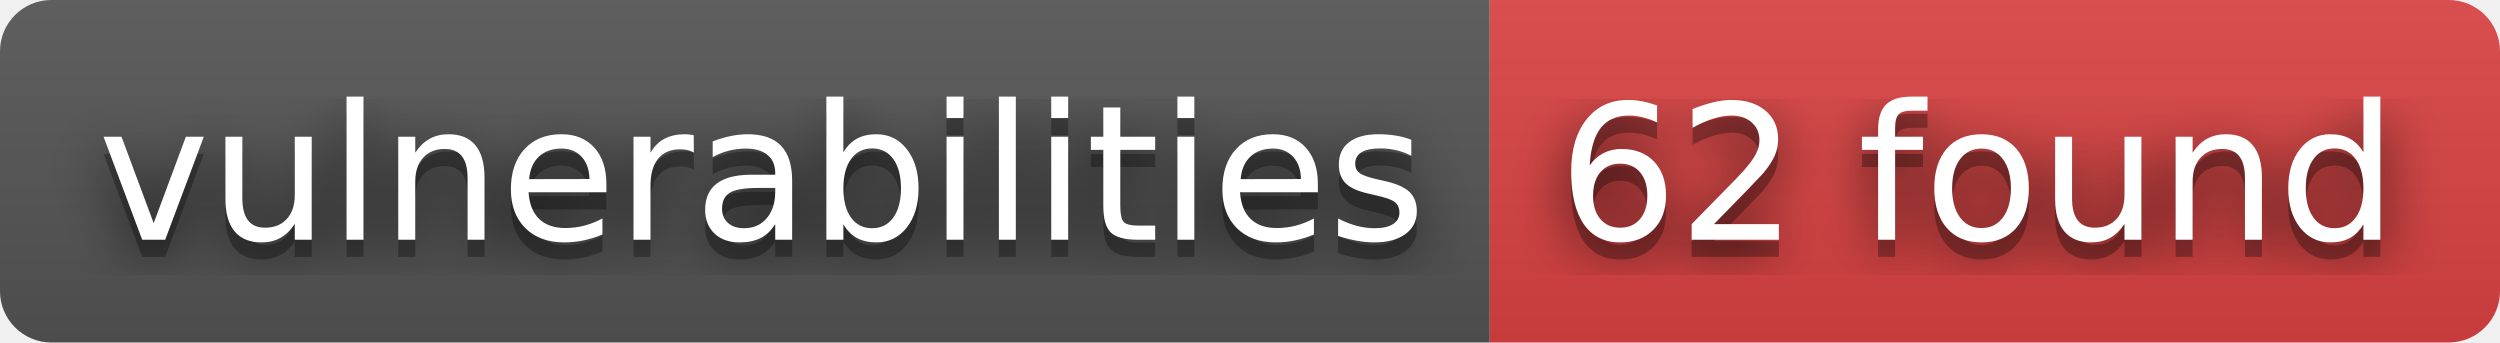
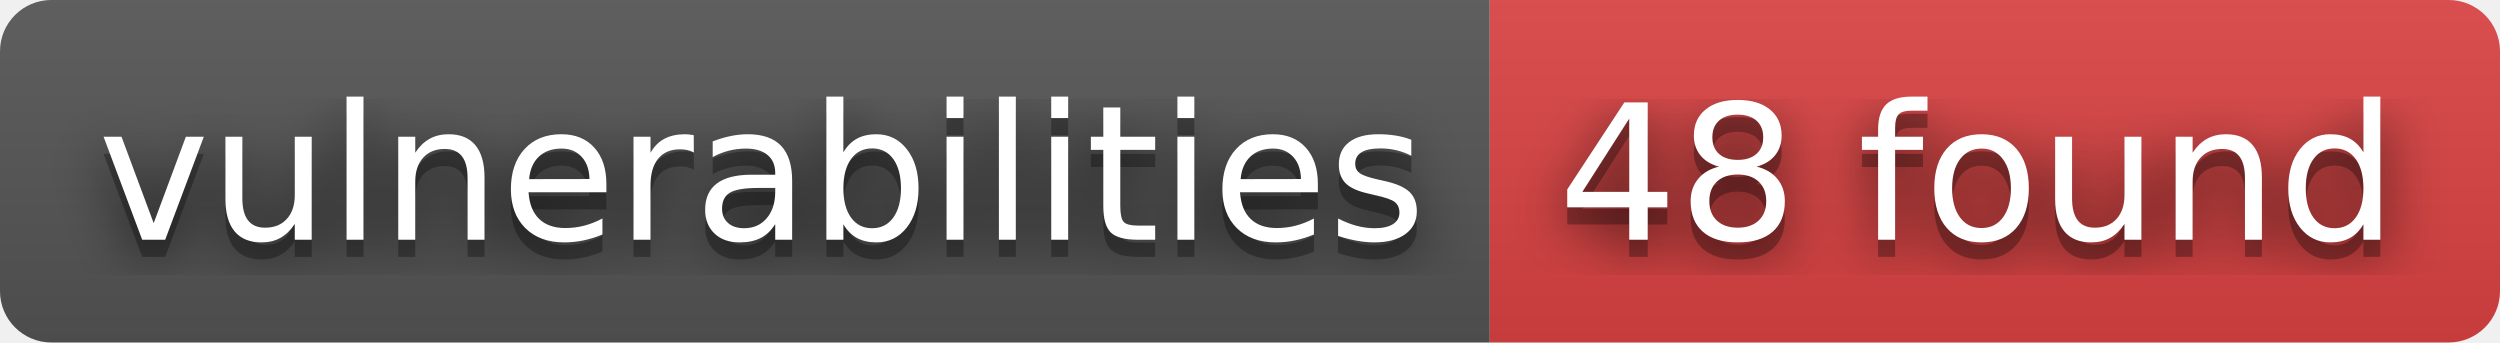
- <svg xmlns="http://www.w3.org/2000/svg" width="146" height="20" role="img" aria-label="vulnerabilities: 62 found">
+ <svg xmlns="http://www.w3.org/2000/svg" width="146" height="20" role="img" aria-label="vulnerabilities: 48 found">
  <filter id="blur">
    <feGaussianBlur stdDeviation="16" />
  </filter>
  <linearGradient id="s" x2="0" y2="100%">
    <stop offset="0" stop-color="#bbb" stop-opacity=".1" />
    <stop offset="1" stop-opacity=".1" />
  </linearGradient>
  <clipPath id="r">
    <rect width="146" height="20" rx="3" />
  </clipPath>
  <g clip-path="url(#r)">
    <rect width="87" height="20" fill="#555" />
    <rect x="87" width="59" height="20" fill="#dd4343" />
    <rect width="146" height="20" fill="url(#s)" />
  </g>
  <g fill="#fff" text-anchor="middle" font-family="Verdana,Geneva,DejaVu Sans,sans-serif" text-rendering="geometricPrecision" font-size="110">
    <g transform="scale(.1)">
      <g aria-hidden="true" fill="#010101">
        <text x="445" y="150" fill-opacity=".8" filter="url(#blur)" textLength="770">vulnerabilities</text>
        <text x="445" y="150" fill-opacity=".3" textLength="770">vulnerabilities</text>
      </g>
      <text x="445" y="140" textLength="770">vulnerabilities</text>
    </g>
    <g transform="scale(.1)">
      <g aria-hidden="true" fill="#010101">
-         <text x="1155" y="150" fill-opacity=".8" filter="url(#blur)" textLength="490">62 found</text>
-         <text x="1155" y="150" fill-opacity=".3" textLength="490">62 found</text>
+         <text x="1155" y="150" fill-opacity=".8" filter="url(#blur)" textLength="490">48 found</text>
+         <text x="1155" y="150" fill-opacity=".3" textLength="490">48 found</text>
      </g>
-       <text x="1155" y="140" textLength="490">62 found</text>
+       <text x="1155" y="140" textLength="490">48 found</text>
    </g>
  </g>
</svg>
